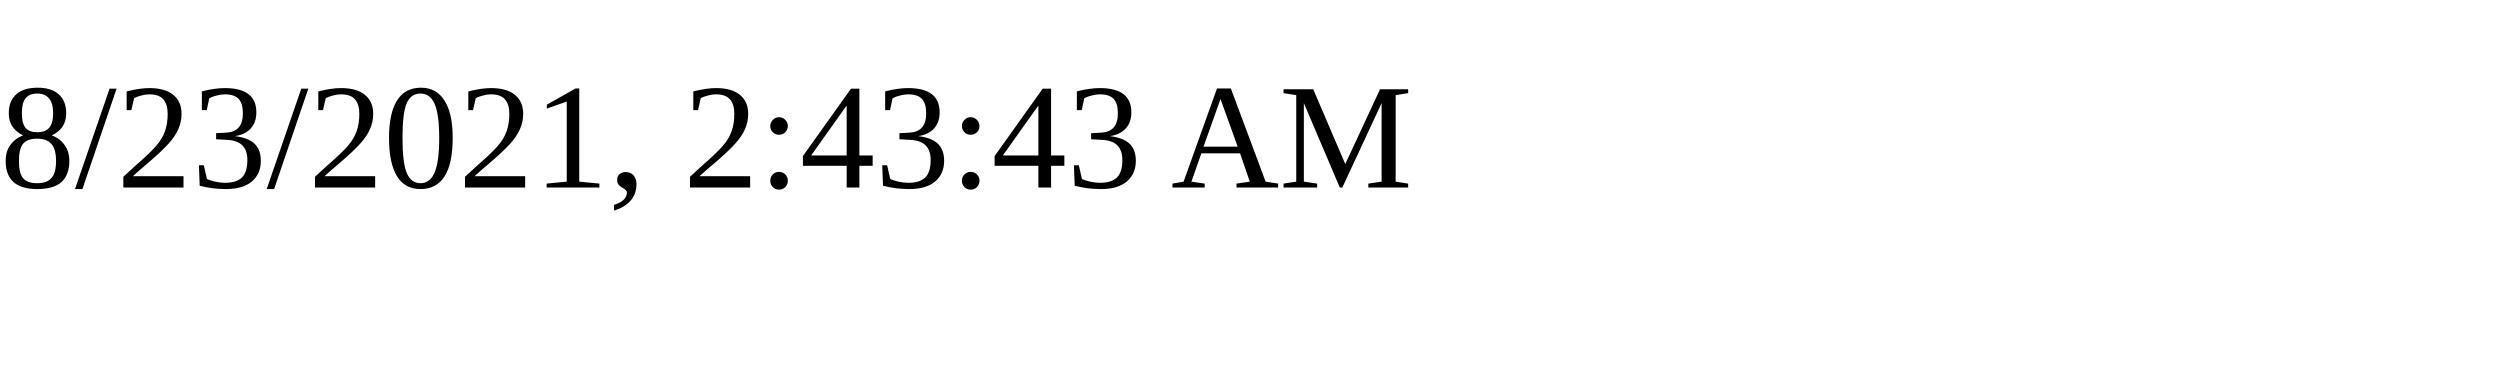
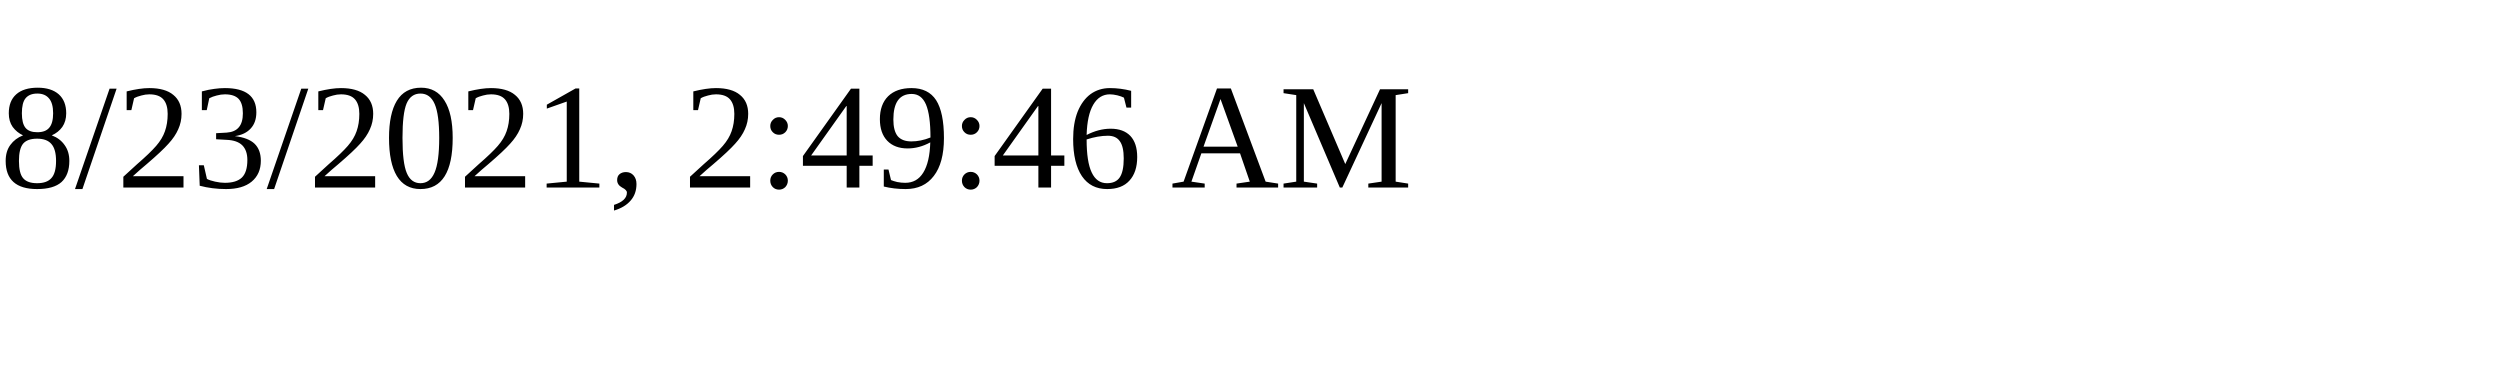
<svg xmlns="http://www.w3.org/2000/svg" height="30" width="200">
-   <text x="0" y="15">8/23/2021, 2:43:43 AM</text>
+   <text x="0" y="15">8/23/2021, 2:49:46 AM</text>
</svg>
